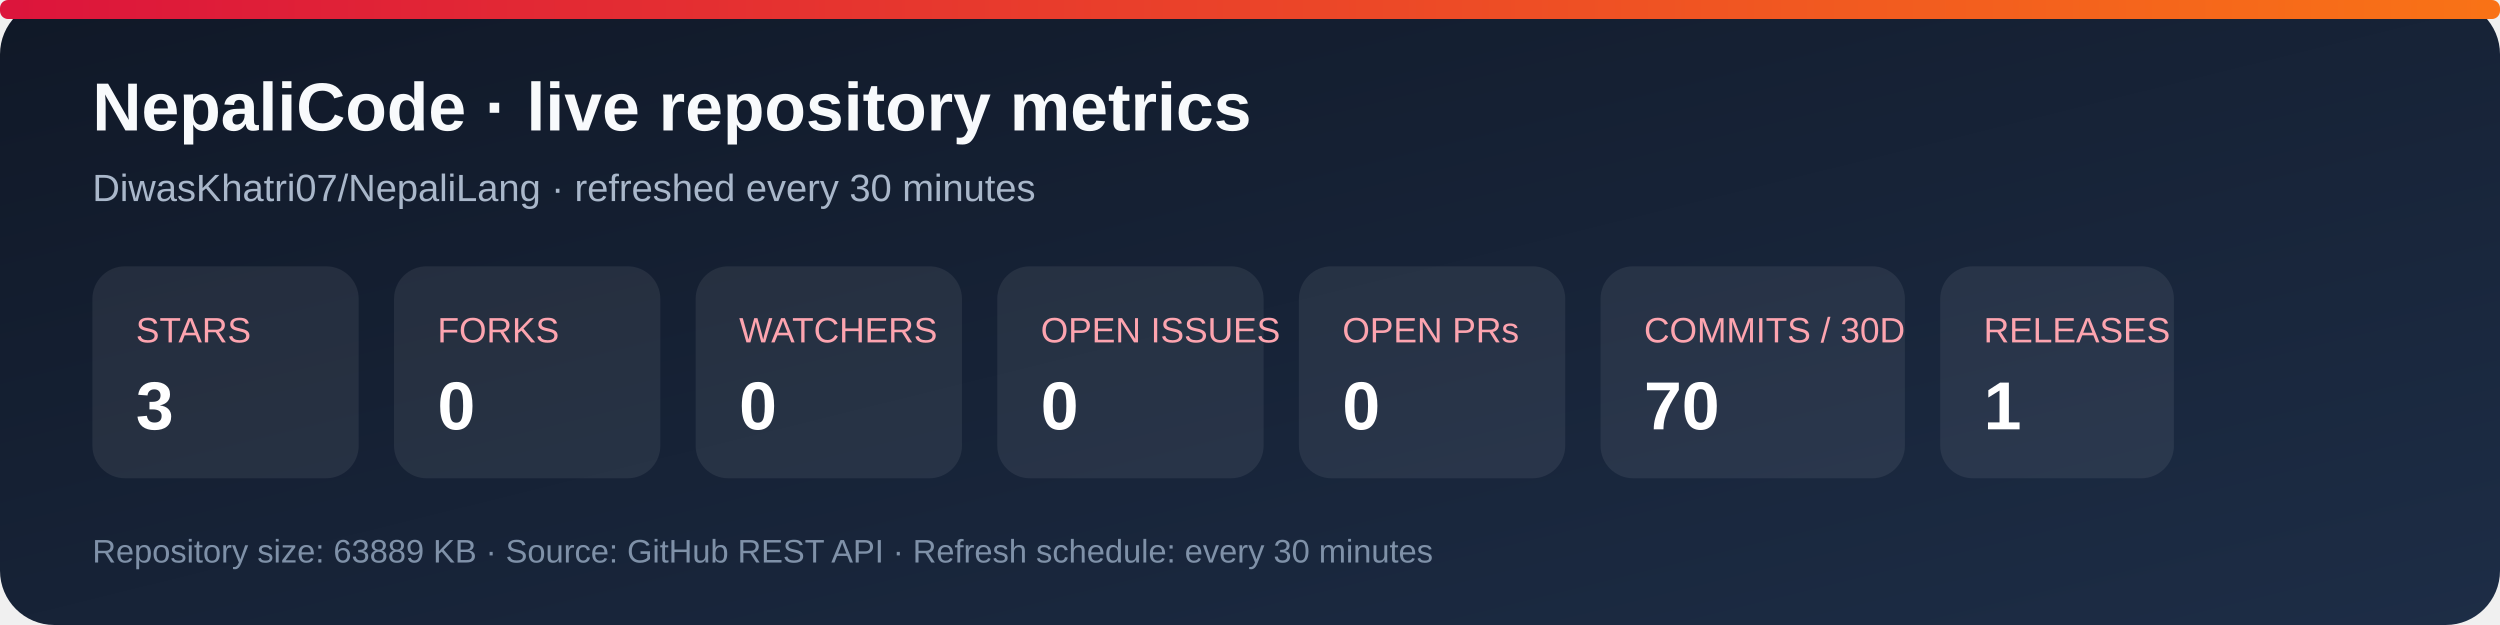
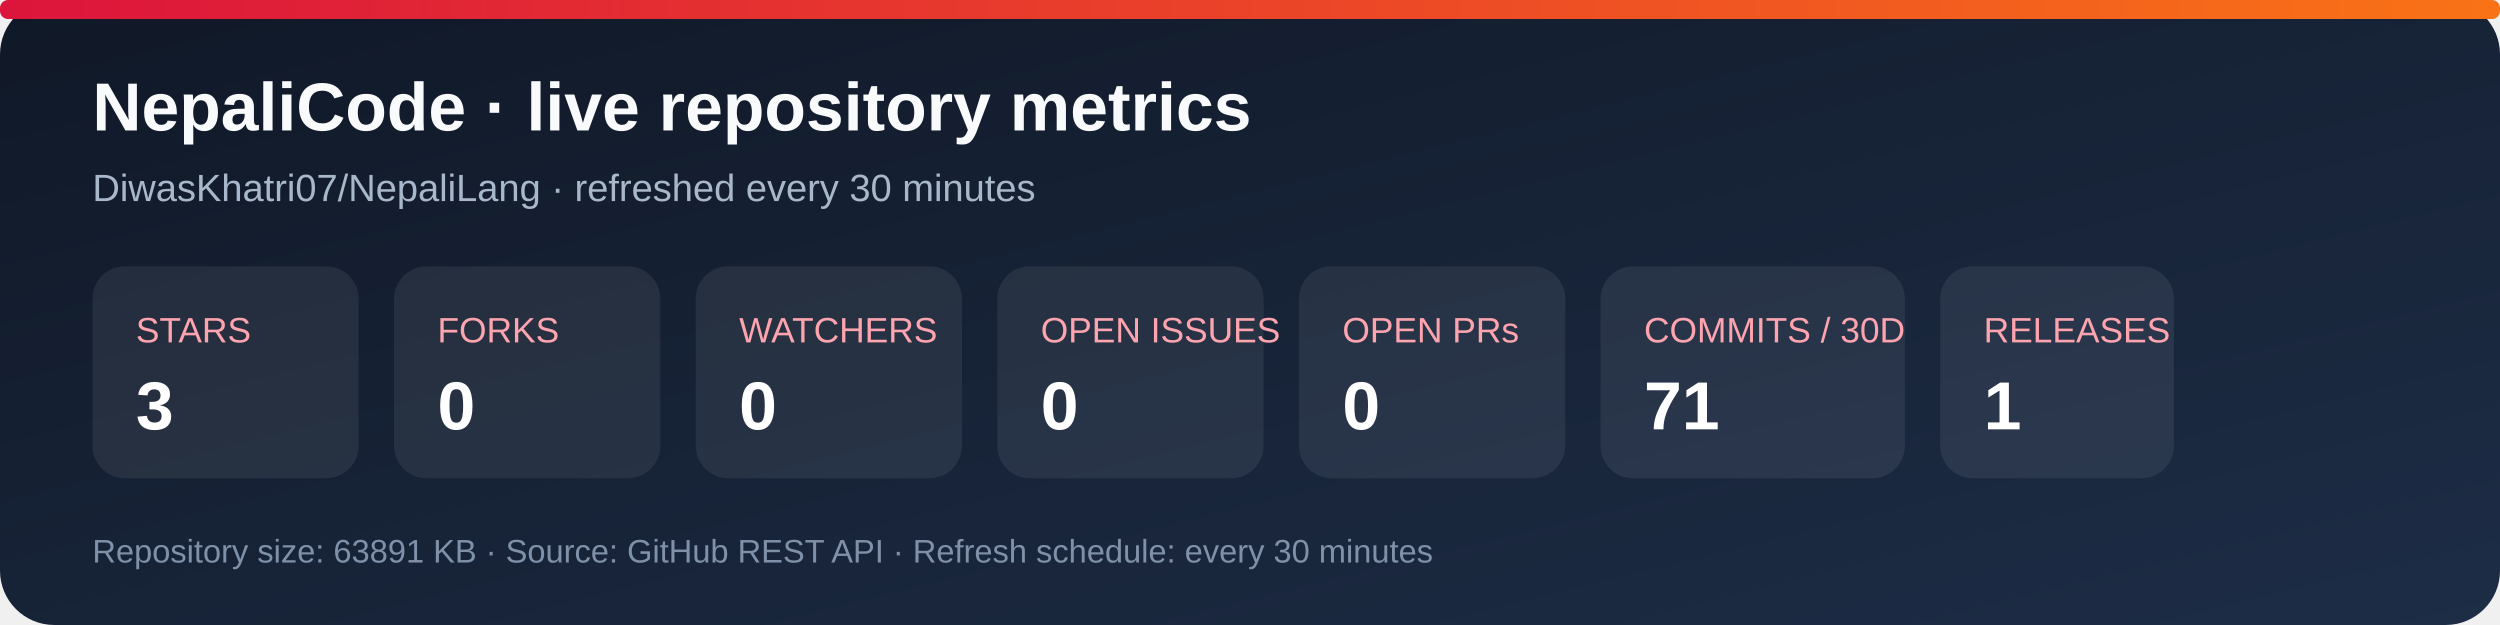
<svg xmlns="http://www.w3.org/2000/svg" width="920" height="230" viewBox="0 0 920 230" role="img" aria-labelledby="title desc">
  <defs>
    <linearGradient id="bg" x1="0" y1="0" x2="1" y2="1">
      <stop stop-color="#101827" />
      <stop offset="1" stop-color="#1d2d46" />
    </linearGradient>
    <linearGradient id="accent" x1="0" y1="0" x2="1" y2="0">
      <stop stop-color="#dc143c" />
      <stop offset="1" stop-color="#f97316" />
    </linearGradient>
  </defs>
  <rect width="920" height="230" rx="20" fill="url(#bg)" />
  <rect x="0" y="0" width="920" height="7" rx="3" fill="url(#accent)" />
  <text x="34" y="48" fill="#f8fafc" font-family="Arial, sans-serif" font-size="25" font-weight="700">NepaliCode · live repository metrics</text>
  <text x="34" y="74" fill="#a9b7ca" font-family="Arial, sans-serif" font-size="14">DiwasKhatri07/NepaliLang · refreshed every 30 minutes</text>
  <g font-family="Arial, sans-serif">
    <rect x="34" y="98" width="98" height="78" rx="12" fill="#ffffff12" />
    <text x="50" y="126" fill="#fda4af" font-size="13">STARS</text>
    <text x="50" y="158" fill="#fff" font-size="25" font-weight="700">3</text>
    <rect x="145" y="98" width="98" height="78" rx="12" fill="#ffffff12" />
    <text x="161" y="126" fill="#fda4af" font-size="13">FORKS</text>
    <text x="161" y="158" fill="#fff" font-size="25" font-weight="700">0</text>
    <rect x="256" y="98" width="98" height="78" rx="12" fill="#ffffff12" />
    <text x="272" y="126" fill="#fda4af" font-size="13">WATCHERS</text>
    <text x="272" y="158" fill="#fff" font-size="25" font-weight="700">0</text>
    <rect x="367" y="98" width="98" height="78" rx="12" fill="#ffffff12" />
    <text x="383" y="126" fill="#fda4af" font-size="13">OPEN ISSUES</text>
    <text x="383" y="158" fill="#fff" font-size="25" font-weight="700">0</text>
    <rect x="478" y="98" width="98" height="78" rx="12" fill="#ffffff12" />
    <text x="494" y="126" fill="#fda4af" font-size="13">OPEN PRs</text>
    <text x="494" y="158" fill="#fff" font-size="25" font-weight="700">0</text>
    <rect x="589" y="98" width="112" height="78" rx="12" fill="#ffffff12" />
    <text x="605" y="126" fill="#fda4af" font-size="13">COMMITS / 30D</text>
-     <text x="605" y="158" fill="#fff" font-size="25" font-weight="700">70</text>
+     <text x="605" y="158" fill="#fff" font-size="25" font-weight="700">71</text>
    <rect x="714" y="98" width="86" height="78" rx="12" fill="#ffffff12" />
    <text x="730" y="126" fill="#fda4af" font-size="13">RELEASES</text>
    <text x="730" y="158" fill="#fff" font-size="25" font-weight="700">1</text>
  </g>
-   <text x="34" y="207" fill="#7f91a8" font-family="Arial, sans-serif" font-size="12">Repository size: 63889 KB · Source: GitHub REST API · Refresh schedule: every 30 minutes</text>
+   <text x="34" y="207" fill="#7f91a8" font-family="Arial, sans-serif" font-size="12">Repository size: 63891 KB · Source: GitHub REST API · Refresh schedule: every 30 minutes</text>
</svg>
